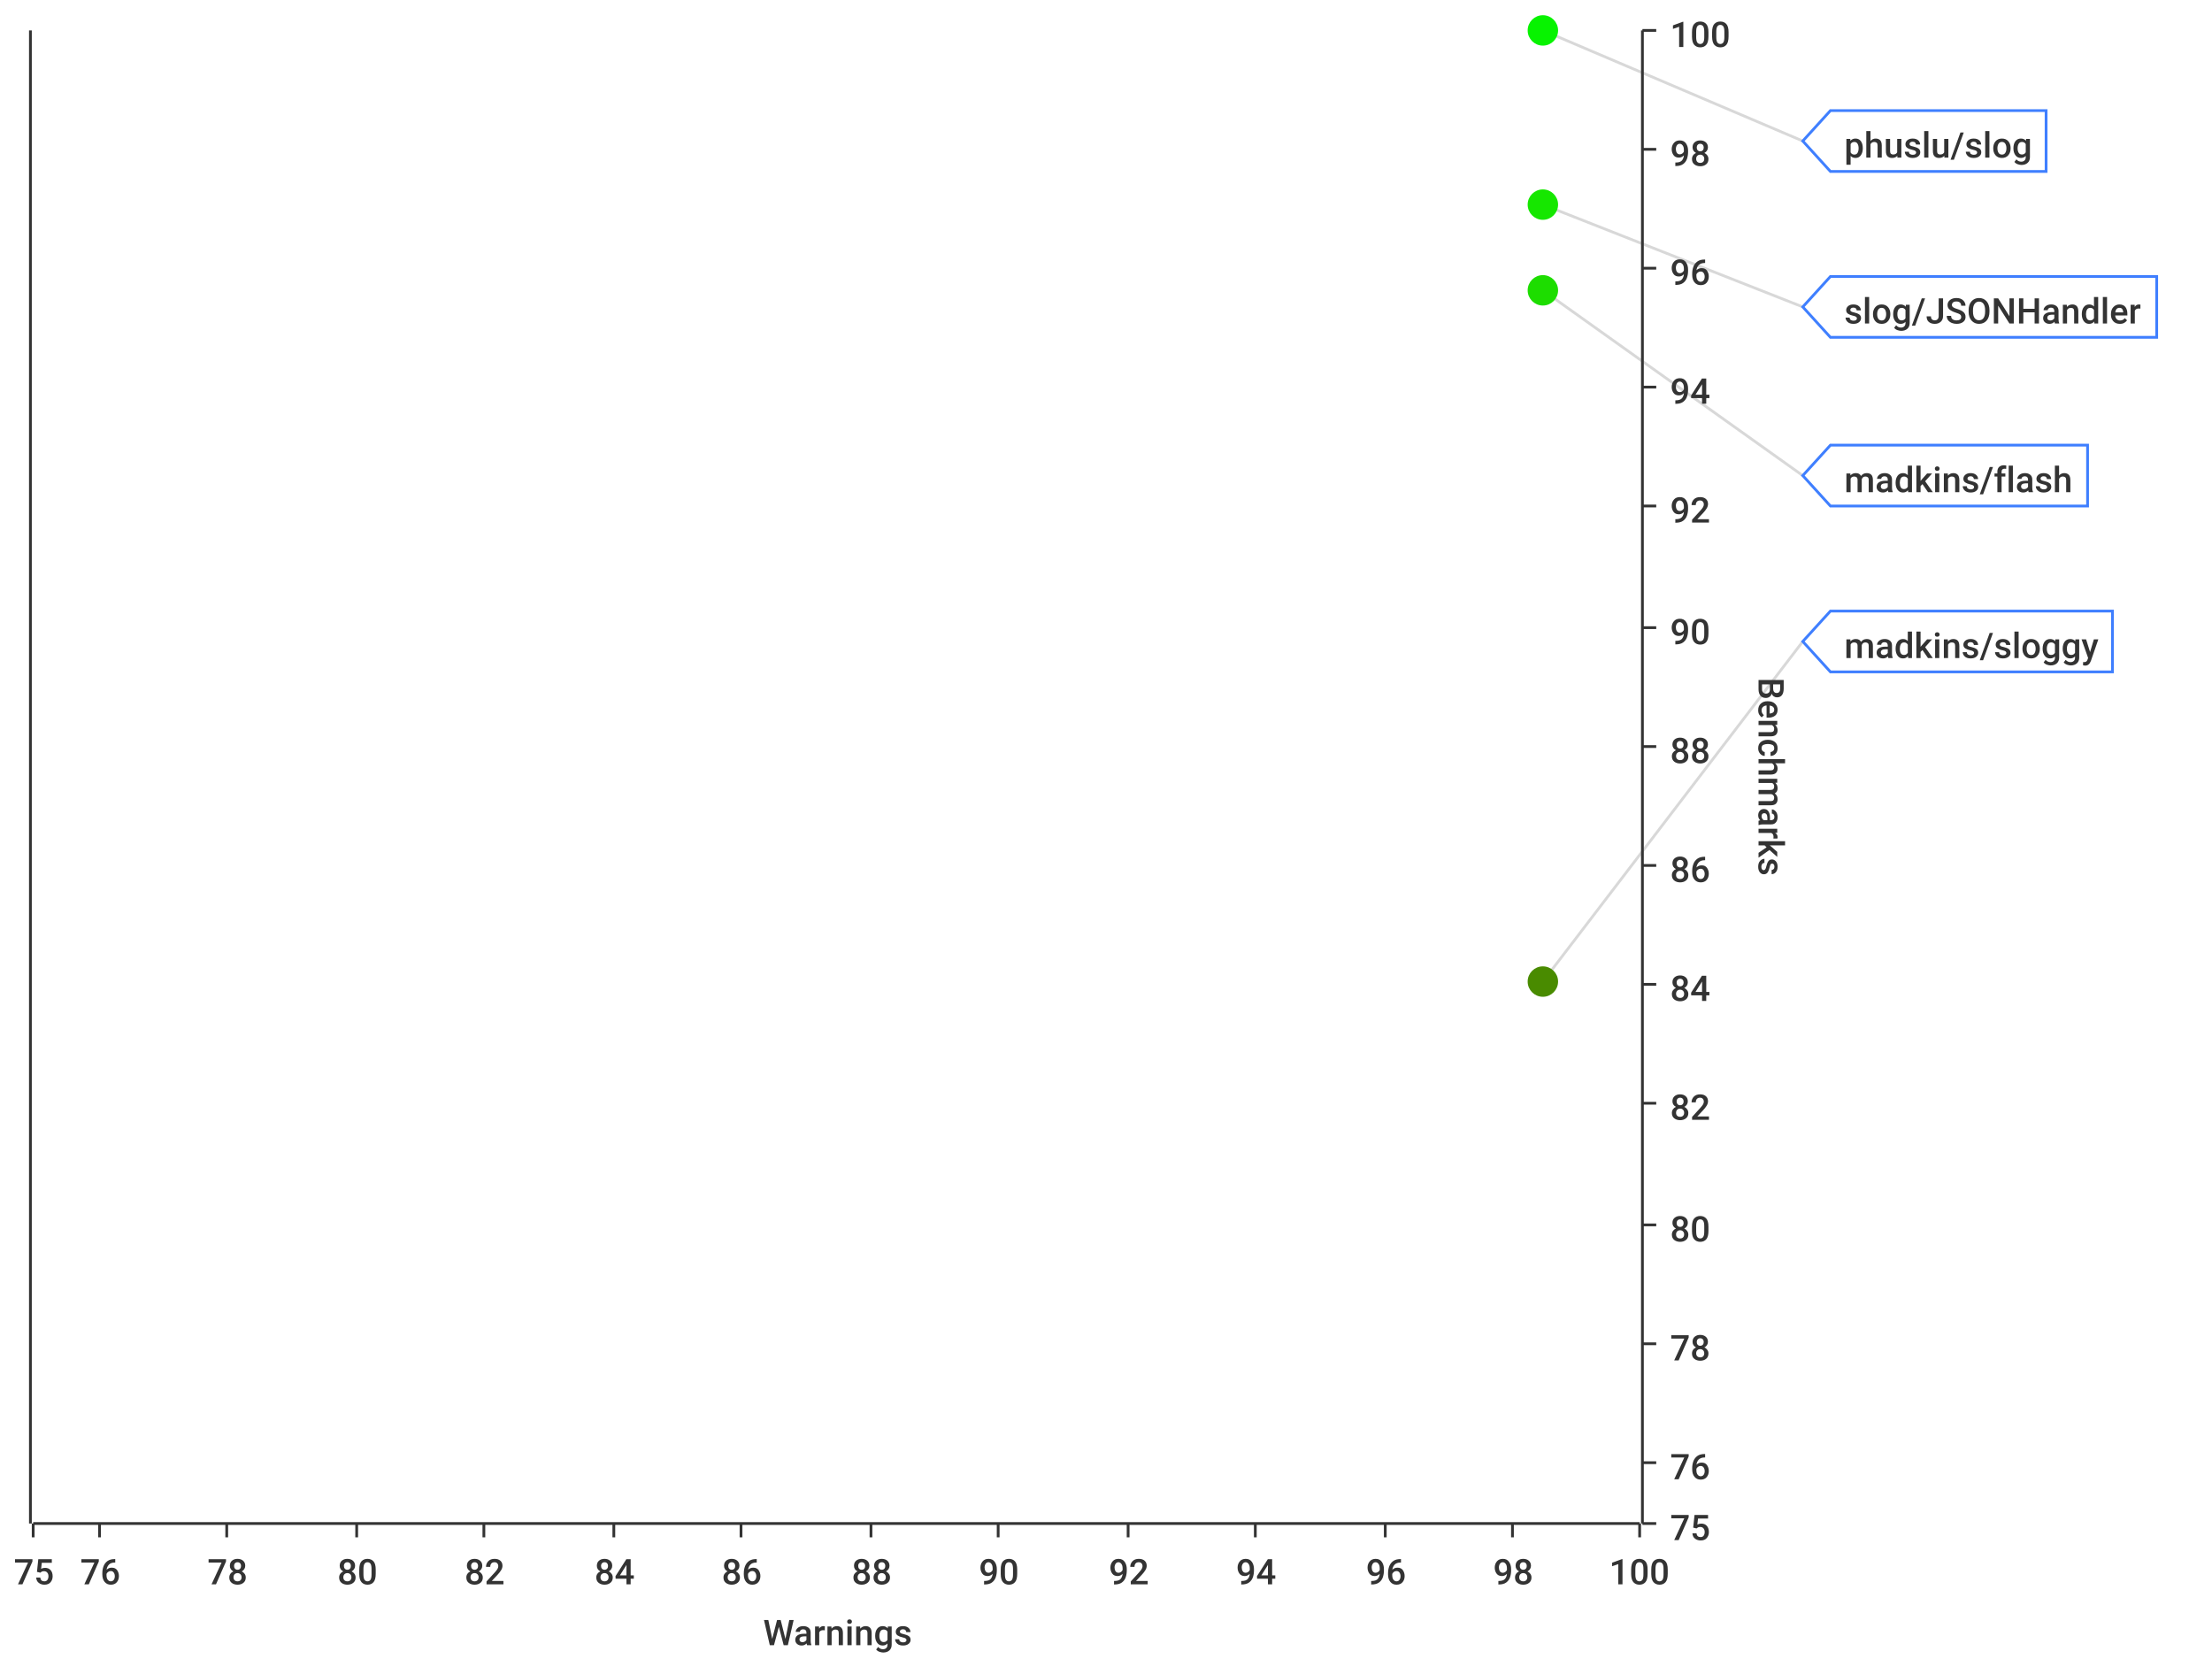
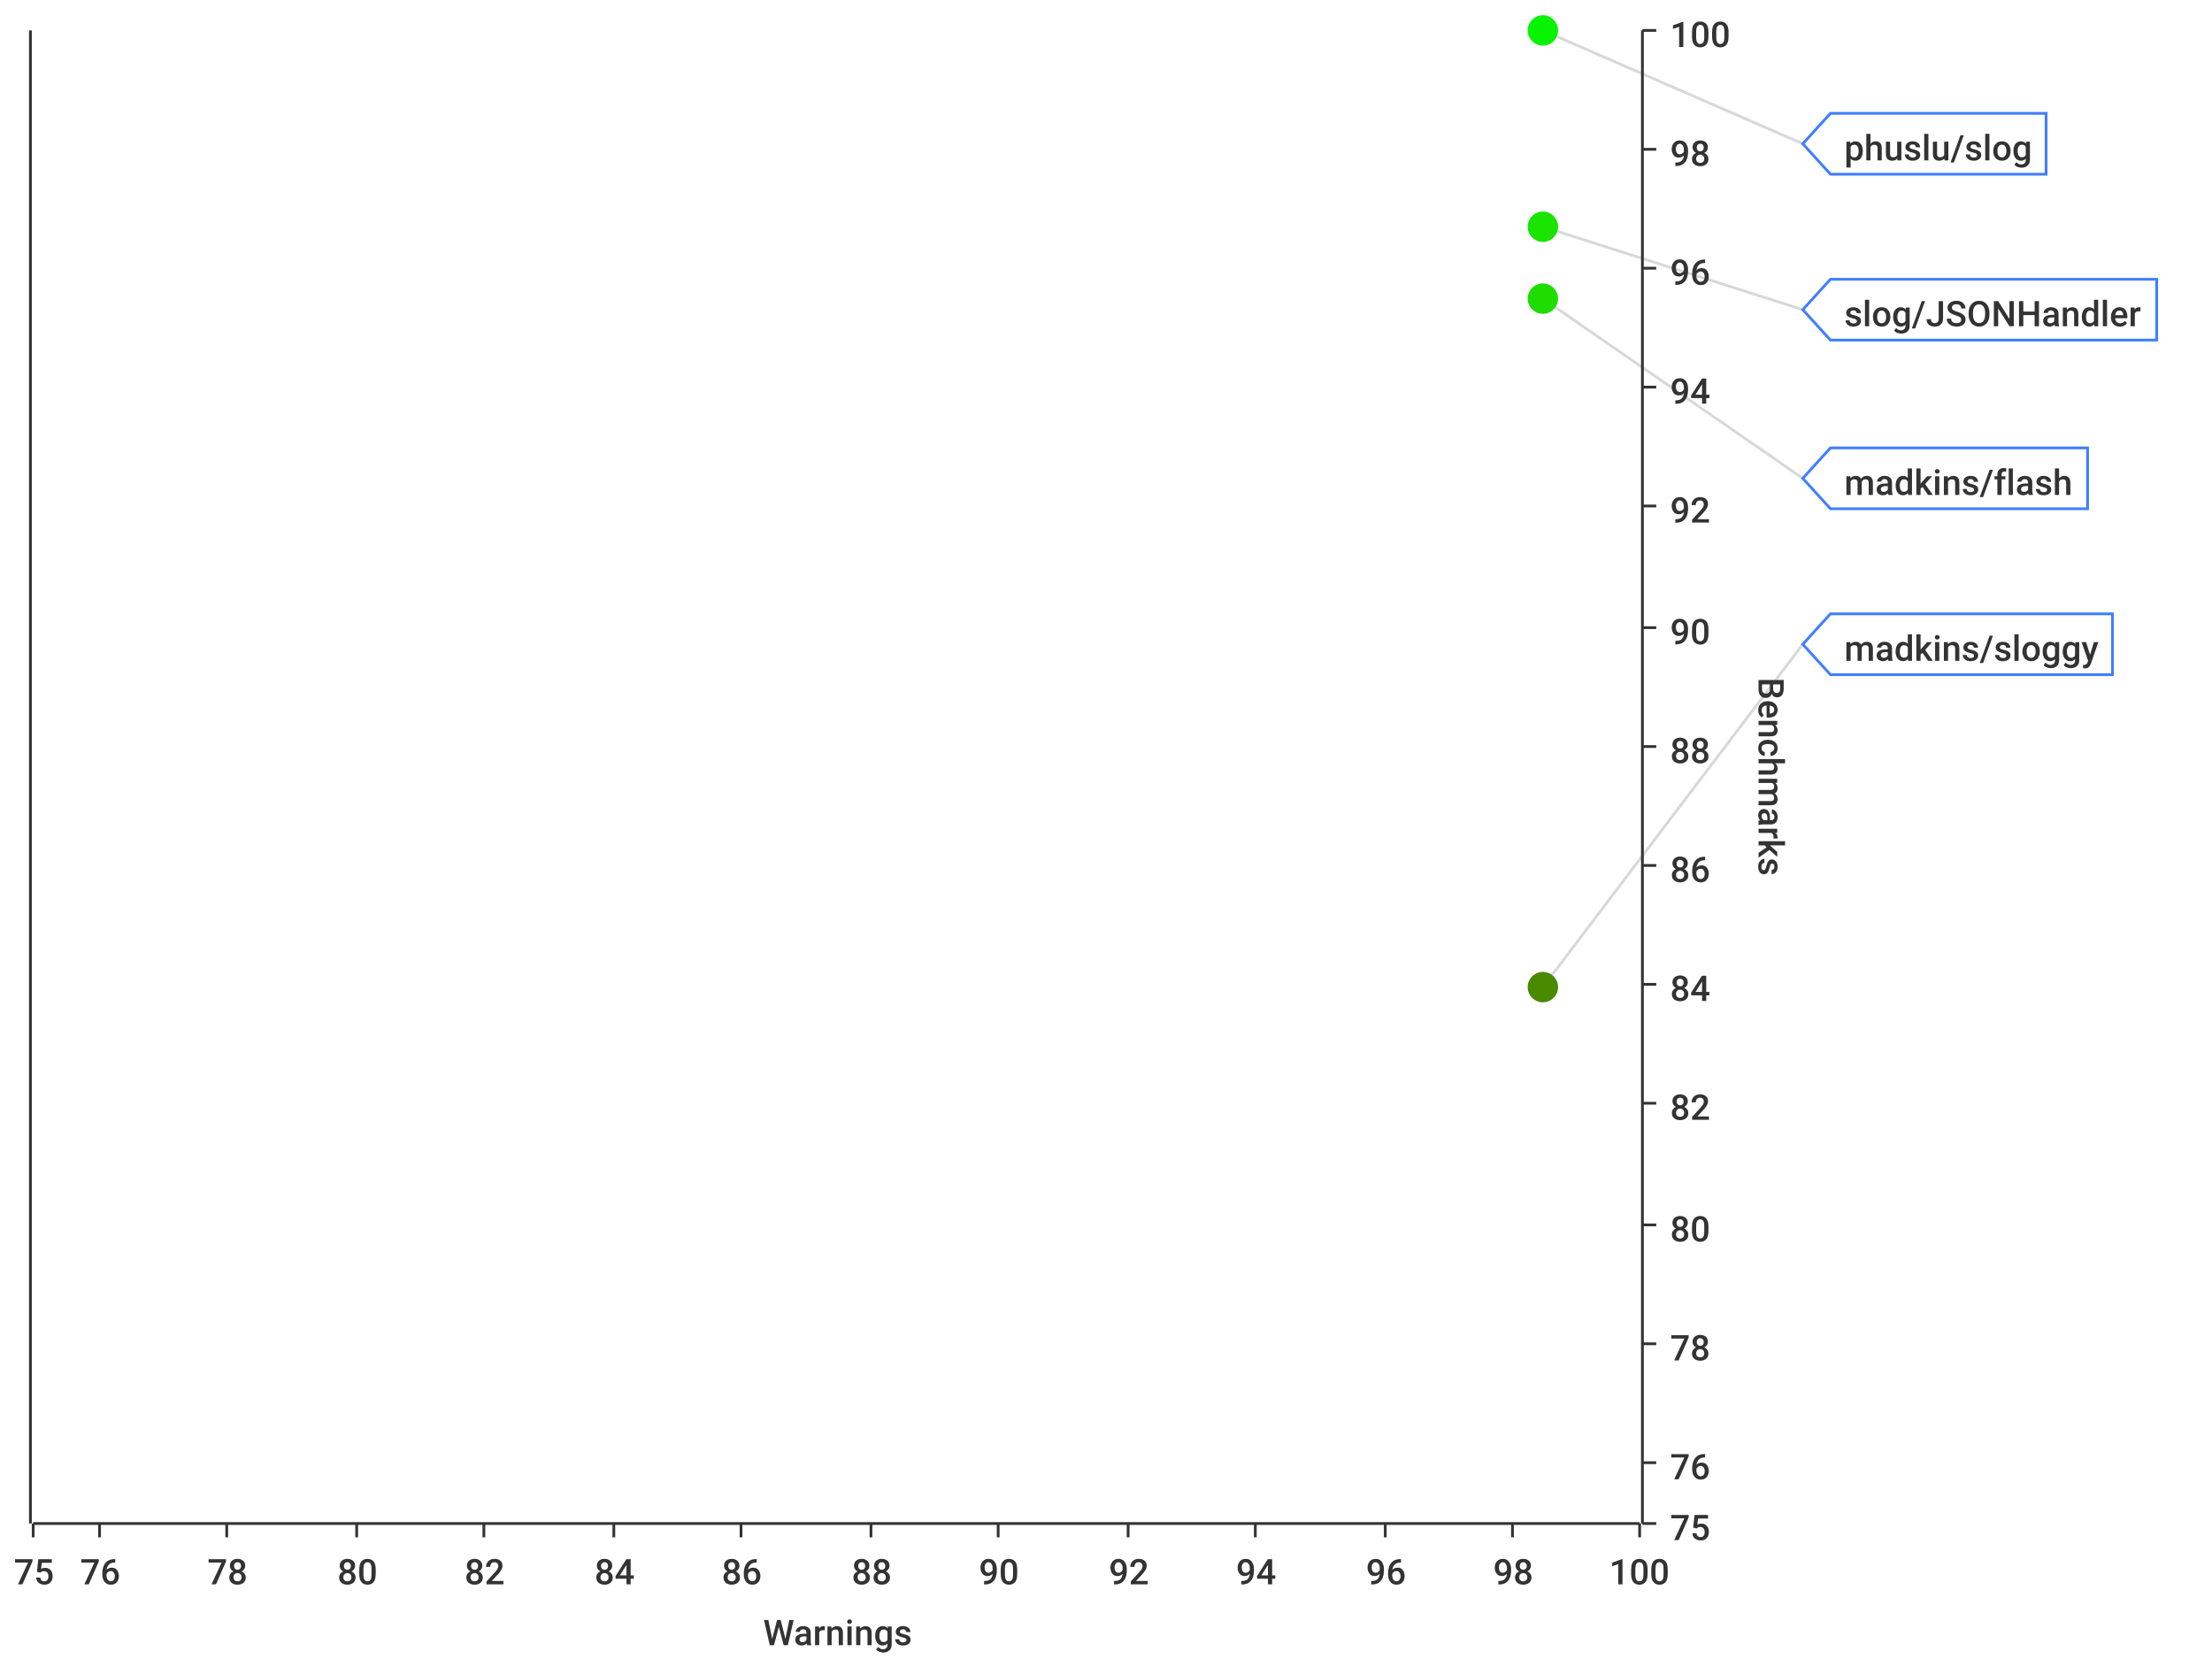
- <svg xmlns="http://www.w3.org/2000/svg" width="800" height="600">\n<path d="M 0 0 L 800 0 L 800 600 L 0 600 L 0 0" style="stroke-width:0;stroke:rgba(255,255,255,1.0);fill:rgba(255,255,255,1.0)" />
+ <svg xmlns="http://www.w3.org/2000/svg" viewBox="0 0 800 600">
+   <path d="M 0 0 L 800 0 L 800 600 L 0 600 L 0 0" style="stroke-width:0;stroke:rgba(255,255,255,1.0);fill:rgba(255,255,255,1.0)" />
  <path d="M 12 11 L 593 11 L 593 551 L 12 551 L 12 11" style="stroke-width:0;stroke:rgba(255,255,255,1.0);fill:rgba(255,255,255,1.0)" />
-   <path d="M 12 551 L 593 551" style="stroke-width:1;stroke:rgba(51,51,51,1.0);fill:none" />
-   <path d="M 12 551 L 12 556" style="stroke-width:1;stroke:rgba(51,51,51,1.0);fill:none" />
+   <path d="M 12 551 L 593 551" style="stroke-width:1;stroke:rgba(51,51,51,1.0);fill:rgba(255,255,255,0.0)" />
+   <path d="M 12 551 L 12 556" style="stroke-width:1;stroke:rgba(51,51,51,1.0);fill:rgba(255,255,255,0.0)" />
  <text x="5" y="573" style="stroke-width:0;stroke:none;fill:rgba(51,51,51,1.0);font-size:12.8px;font-family:'Roboto Medium',sans-serif">75</text>
-   <path d="M 36 551 L 36 556" style="stroke-width:1;stroke:rgba(51,51,51,1.0);fill:none" />
+   <path d="M 36 551 L 36 556" style="stroke-width:1;stroke:rgba(51,51,51,1.0);fill:rgba(255,255,255,0.0)" />
  <text x="29" y="573" style="stroke-width:0;stroke:none;fill:rgba(51,51,51,1.0);font-size:12.8px;font-family:'Roboto Medium',sans-serif">76</text>
-   <path d="M 82 551 L 82 556" style="stroke-width:1;stroke:rgba(51,51,51,1.0);fill:none" />
+   <path d="M 82 551 L 82 556" style="stroke-width:1;stroke:rgba(51,51,51,1.0);fill:rgba(255,255,255,0.0)" />
  <text x="75" y="573" style="stroke-width:0;stroke:none;fill:rgba(51,51,51,1.0);font-size:12.8px;font-family:'Roboto Medium',sans-serif">78</text>
-   <path d="M 129 551 L 129 556" style="stroke-width:1;stroke:rgba(51,51,51,1.0);fill:none" />
+   <path d="M 129 551 L 129 556" style="stroke-width:1;stroke:rgba(51,51,51,1.0);fill:rgba(255,255,255,0.0)" />
  <text x="122" y="573" style="stroke-width:0;stroke:none;fill:rgba(51,51,51,1.0);font-size:12.8px;font-family:'Roboto Medium',sans-serif">80</text>
-   <path d="M 175 551 L 175 556" style="stroke-width:1;stroke:rgba(51,51,51,1.0);fill:none" />
+   <path d="M 175 551 L 175 556" style="stroke-width:1;stroke:rgba(51,51,51,1.0);fill:rgba(255,255,255,0.0)" />
  <text x="168" y="573" style="stroke-width:0;stroke:none;fill:rgba(51,51,51,1.0);font-size:12.8px;font-family:'Roboto Medium',sans-serif">82</text>
-   <path d="M 222 551 L 222 556" style="stroke-width:1;stroke:rgba(51,51,51,1.0);fill:none" />
+   <path d="M 222 551 L 222 556" style="stroke-width:1;stroke:rgba(51,51,51,1.0);fill:rgba(255,255,255,0.0)" />
  <text x="215" y="573" style="stroke-width:0;stroke:none;fill:rgba(51,51,51,1.0);font-size:12.8px;font-family:'Roboto Medium',sans-serif">84</text>
-   <path d="M 268 551 L 268 556" style="stroke-width:1;stroke:rgba(51,51,51,1.0);fill:none" />
+   <path d="M 268 551 L 268 556" style="stroke-width:1;stroke:rgba(51,51,51,1.0);fill:rgba(255,255,255,0.0)" />
  <text x="261" y="573" style="stroke-width:0;stroke:none;fill:rgba(51,51,51,1.0);font-size:12.8px;font-family:'Roboto Medium',sans-serif">86</text>
-   <path d="M 315 551 L 315 556" style="stroke-width:1;stroke:rgba(51,51,51,1.0);fill:none" />
+   <path d="M 315 551 L 315 556" style="stroke-width:1;stroke:rgba(51,51,51,1.0);fill:rgba(255,255,255,0.0)" />
  <text x="308" y="573" style="stroke-width:0;stroke:none;fill:rgba(51,51,51,1.0);font-size:12.8px;font-family:'Roboto Medium',sans-serif">88</text>
-   <path d="M 361 551 L 361 556" style="stroke-width:1;stroke:rgba(51,51,51,1.0);fill:none" />
+   <path d="M 361 551 L 361 556" style="stroke-width:1;stroke:rgba(51,51,51,1.0);fill:rgba(255,255,255,0.0)" />
  <text x="354" y="573" style="stroke-width:0;stroke:none;fill:rgba(51,51,51,1.0);font-size:12.8px;font-family:'Roboto Medium',sans-serif">90</text>
-   <path d="M 408 551 L 408 556" style="stroke-width:1;stroke:rgba(51,51,51,1.0);fill:none" />
+   <path d="M 408 551 L 408 556" style="stroke-width:1;stroke:rgba(51,51,51,1.0);fill:rgba(255,255,255,0.0)" />
  <text x="401" y="573" style="stroke-width:0;stroke:none;fill:rgba(51,51,51,1.0);font-size:12.8px;font-family:'Roboto Medium',sans-serif">92</text>
-   <path d="M 454 551 L 454 556" style="stroke-width:1;stroke:rgba(51,51,51,1.0);fill:none" />
+   <path d="M 454 551 L 454 556" style="stroke-width:1;stroke:rgba(51,51,51,1.0);fill:rgba(255,255,255,0.0)" />
  <text x="447" y="573" style="stroke-width:0;stroke:none;fill:rgba(51,51,51,1.0);font-size:12.8px;font-family:'Roboto Medium',sans-serif">94</text>
-   <path d="M 501 551 L 501 556" style="stroke-width:1;stroke:rgba(51,51,51,1.0);fill:none" />
+   <path d="M 501 551 L 501 556" style="stroke-width:1;stroke:rgba(51,51,51,1.0);fill:rgba(255,255,255,0.0)" />
  <text x="494" y="573" style="stroke-width:0;stroke:none;fill:rgba(51,51,51,1.0);font-size:12.8px;font-family:'Roboto Medium',sans-serif">96</text>
-   <path d="M 547 551 L 547 556" style="stroke-width:1;stroke:rgba(51,51,51,1.0);fill:none" />
+   <path d="M 547 551 L 547 556" style="stroke-width:1;stroke:rgba(51,51,51,1.0);fill:rgba(255,255,255,0.0)" />
  <text x="540" y="573" style="stroke-width:0;stroke:none;fill:rgba(51,51,51,1.0);font-size:12.8px;font-family:'Roboto Medium',sans-serif">98</text>
-   <path d="M 593 551 L 593 556" style="stroke-width:1;stroke:rgba(51,51,51,1.0);fill:none" />
+   <path d="M 593 551 L 593 556" style="stroke-width:1;stroke:rgba(51,51,51,1.0);fill:rgba(255,255,255,0.0)" />
  <text x="582" y="573" style="stroke-width:0;stroke:none;fill:rgba(51,51,51,1.0);font-size:12.8px;font-family:'Roboto Medium',sans-serif">100</text>
  <text x="276" y="595" style="stroke-width:0;stroke:none;fill:rgba(51,51,51,1.0);font-size:12.8px;font-family:'Roboto Medium',sans-serif">Warnings</text>
-   <path d="M 36 551 L 36 11" style="stroke-width:0;stroke:none;fill:none" />
-   <path d="M 82 551 L 82 11" style="stroke-width:0;stroke:none;fill:none" />
-   <path d="M 129 551 L 129 11" style="stroke-width:0;stroke:none;fill:none" />
-   <path d="M 175 551 L 175 11" style="stroke-width:0;stroke:none;fill:none" />
-   <path d="M 222 551 L 222 11" style="stroke-width:0;stroke:none;fill:none" />
-   <path d="M 268 551 L 268 11" style="stroke-width:0;stroke:none;fill:none" />
-   <path d="M 315 551 L 315 11" style="stroke-width:0;stroke:none;fill:none" />
-   <path d="M 361 551 L 361 11" style="stroke-width:0;stroke:none;fill:none" />
-   <path d="M 408 551 L 408 11" style="stroke-width:0;stroke:none;fill:none" />
-   <path d="M 454 551 L 454 11" style="stroke-width:0;stroke:none;fill:none" />
-   <path d="M 501 551 L 501 11" style="stroke-width:0;stroke:none;fill:none" />
-   <path d="M 547 551 L 547 11" style="stroke-width:0;stroke:none;fill:none" />
-   <path d="M 594 551 L 594 11" style="stroke-width:1;stroke:rgba(51,51,51,1.0);fill:none" />
-   <path d="M 594 551 L 599 551" style="stroke-width:1;stroke:rgba(51,51,51,1.0);fill:none" />
+   <path d="M 36 551 L 36 11" style="stroke-width:0;stroke:rgba(255,255,255,0.0);fill:none" />
+   <path d="M 82 551 L 82 11" style="stroke-width:0;stroke:rgba(255,255,255,0.0);fill:none" />
+   <path d="M 129 551 L 129 11" style="stroke-width:0;stroke:rgba(255,255,255,0.0);fill:none" />
+   <path d="M 175 551 L 175 11" style="stroke-width:0;stroke:rgba(255,255,255,0.0);fill:none" />
+   <path d="M 222 551 L 222 11" style="stroke-width:0;stroke:rgba(255,255,255,0.0);fill:none" />
+   <path d="M 268 551 L 268 11" style="stroke-width:0;stroke:rgba(255,255,255,0.0);fill:none" />
+   <path d="M 315 551 L 315 11" style="stroke-width:0;stroke:rgba(255,255,255,0.0);fill:none" />
+   <path d="M 361 551 L 361 11" style="stroke-width:0;stroke:rgba(255,255,255,0.0);fill:none" />
+   <path d="M 408 551 L 408 11" style="stroke-width:0;stroke:rgba(255,255,255,0.0);fill:none" />
+   <path d="M 454 551 L 454 11" style="stroke-width:0;stroke:rgba(255,255,255,0.0);fill:none" />
+   <path d="M 501 551 L 501 11" style="stroke-width:0;stroke:rgba(255,255,255,0.0);fill:none" />
+   <path d="M 547 551 L 547 11" style="stroke-width:0;stroke:rgba(255,255,255,0.0);fill:none" />
+   <path d="M 594 551 L 594 11" style="stroke-width:1;stroke:rgba(51,51,51,1.0);fill:rgba(255,255,255,0.0)" />
+   <path d="M 594 551 L 599 551" style="stroke-width:1;stroke:rgba(51,51,51,1.0);fill:rgba(255,255,255,0.0)" />
  <text x="604" y="557" style="stroke-width:0;stroke:none;fill:rgba(51,51,51,1.0);font-size:12.8px;font-family:'Roboto Medium',sans-serif">75</text>
-   <path d="M 594 529 L 599 529" style="stroke-width:1;stroke:rgba(51,51,51,1.0);fill:none" />
+   <path d="M 594 529 L 599 529" style="stroke-width:1;stroke:rgba(51,51,51,1.0);fill:rgba(255,255,255,0.0)" />
  <text x="604" y="535" style="stroke-width:0;stroke:none;fill:rgba(51,51,51,1.0);font-size:12.8px;font-family:'Roboto Medium',sans-serif">76</text>
-   <path d="M 594 486 L 599 486" style="stroke-width:1;stroke:rgba(51,51,51,1.0);fill:none" />
+   <path d="M 594 486 L 599 486" style="stroke-width:1;stroke:rgba(51,51,51,1.0);fill:rgba(255,255,255,0.0)" />
  <text x="604" y="492" style="stroke-width:0;stroke:none;fill:rgba(51,51,51,1.0);font-size:12.8px;font-family:'Roboto Medium',sans-serif">78</text>
-   <path d="M 594 443 L 599 443" style="stroke-width:1;stroke:rgba(51,51,51,1.0);fill:none" />
+   <path d="M 594 443 L 599 443" style="stroke-width:1;stroke:rgba(51,51,51,1.0);fill:rgba(255,255,255,0.0)" />
  <text x="604" y="449" style="stroke-width:0;stroke:none;fill:rgba(51,51,51,1.0);font-size:12.8px;font-family:'Roboto Medium',sans-serif">80</text>
-   <path d="M 594 399 L 599 399" style="stroke-width:1;stroke:rgba(51,51,51,1.0);fill:none" />
+   <path d="M 594 399 L 599 399" style="stroke-width:1;stroke:rgba(51,51,51,1.0);fill:rgba(255,255,255,0.0)" />
  <text x="604" y="405" style="stroke-width:0;stroke:none;fill:rgba(51,51,51,1.0);font-size:12.8px;font-family:'Roboto Medium',sans-serif">82</text>
-   <path d="M 594 356 L 599 356" style="stroke-width:1;stroke:rgba(51,51,51,1.0);fill:none" />
+   <path d="M 594 356 L 599 356" style="stroke-width:1;stroke:rgba(51,51,51,1.0);fill:rgba(255,255,255,0.0)" />
  <text x="604" y="362" style="stroke-width:0;stroke:none;fill:rgba(51,51,51,1.0);font-size:12.8px;font-family:'Roboto Medium',sans-serif">84</text>
-   <path d="M 594 313 L 599 313" style="stroke-width:1;stroke:rgba(51,51,51,1.0);fill:none" />
+   <path d="M 594 313 L 599 313" style="stroke-width:1;stroke:rgba(51,51,51,1.0);fill:rgba(255,255,255,0.0)" />
  <text x="604" y="319" style="stroke-width:0;stroke:none;fill:rgba(51,51,51,1.0);font-size:12.8px;font-family:'Roboto Medium',sans-serif">86</text>
-   <path d="M 594 270 L 599 270" style="stroke-width:1;stroke:rgba(51,51,51,1.0);fill:none" />
+   <path d="M 594 270 L 599 270" style="stroke-width:1;stroke:rgba(51,51,51,1.0);fill:rgba(255,255,255,0.0)" />
  <text x="604" y="276" style="stroke-width:0;stroke:none;fill:rgba(51,51,51,1.0);font-size:12.8px;font-family:'Roboto Medium',sans-serif">88</text>
-   <path d="M 594 227 L 599 227" style="stroke-width:1;stroke:rgba(51,51,51,1.0);fill:none" />
+   <path d="M 594 227 L 599 227" style="stroke-width:1;stroke:rgba(51,51,51,1.0);fill:rgba(255,255,255,0.0)" />
  <text x="604" y="233" style="stroke-width:0;stroke:none;fill:rgba(51,51,51,1.0);font-size:12.8px;font-family:'Roboto Medium',sans-serif">90</text>
-   <path d="M 594 183 L 599 183" style="stroke-width:1;stroke:rgba(51,51,51,1.0);fill:none" />
+   <path d="M 594 183 L 599 183" style="stroke-width:1;stroke:rgba(51,51,51,1.0);fill:rgba(255,255,255,0.0)" />
  <text x="604" y="189" style="stroke-width:0;stroke:none;fill:rgba(51,51,51,1.0);font-size:12.8px;font-family:'Roboto Medium',sans-serif">92</text>
-   <path d="M 594 140 L 599 140" style="stroke-width:1;stroke:rgba(51,51,51,1.0);fill:none" />
+   <path d="M 594 140 L 599 140" style="stroke-width:1;stroke:rgba(51,51,51,1.0);fill:rgba(255,255,255,0.0)" />
  <text x="604" y="146" style="stroke-width:0;stroke:none;fill:rgba(51,51,51,1.0);font-size:12.8px;font-family:'Roboto Medium',sans-serif">94</text>
-   <path d="M 594 97 L 599 97" style="stroke-width:1;stroke:rgba(51,51,51,1.0);fill:none" />
+   <path d="M 594 97 L 599 97" style="stroke-width:1;stroke:rgba(51,51,51,1.0);fill:rgba(255,255,255,0.0)" />
  <text x="604" y="103" style="stroke-width:0;stroke:none;fill:rgba(51,51,51,1.0);font-size:12.8px;font-family:'Roboto Medium',sans-serif">96</text>
-   <path d="M 594 54 L 599 54" style="stroke-width:1;stroke:rgba(51,51,51,1.0);fill:none" />
+   <path d="M 594 54 L 599 54" style="stroke-width:1;stroke:rgba(51,51,51,1.0);fill:rgba(255,255,255,0.0)" />
  <text x="604" y="60" style="stroke-width:0;stroke:none;fill:rgba(51,51,51,1.0);font-size:12.8px;font-family:'Roboto Medium',sans-serif">98</text>
-   <path d="M 594 11 L 599 11" style="stroke-width:1;stroke:rgba(51,51,51,1.0);fill:none" />
+   <path d="M 594 11 L 599 11" style="stroke-width:1;stroke:rgba(51,51,51,1.0);fill:rgba(255,255,255,0.0)" />
  <text x="604" y="17" style="stroke-width:0;stroke:none;fill:rgba(51,51,51,1.0);font-size:12.8px;font-family:'Roboto Medium',sans-serif">100</text>
  <text x="636" y="245" style="stroke-width:0;stroke:none;fill:rgba(51,51,51,1.0);font-size:12.8px;font-family:'Roboto Medium',sans-serif" transform="rotate(90.00,636,245)">Benchmarks</text>
-   <path d="M 12 2171 L 593 2171" style="stroke-width:0;stroke:none;fill:none" />
-   <path d="M 12 529 L 593 529" style="stroke-width:0;stroke:none;fill:none" />
-   <path d="M 12 486 L 593 486" style="stroke-width:0;stroke:none;fill:none" />
-   <path d="M 12 443 L 593 443" style="stroke-width:0;stroke:none;fill:none" />
-   <path d="M 12 399 L 593 399" style="stroke-width:0;stroke:none;fill:none" />
-   <path d="M 12 356 L 593 356" style="stroke-width:0;stroke:none;fill:none" />
-   <path d="M 12 313 L 593 313" style="stroke-width:0;stroke:none;fill:none" />
-   <path d="M 12 270 L 593 270" style="stroke-width:0;stroke:none;fill:none" />
-   <path d="M 12 227 L 593 227" style="stroke-width:0;stroke:none;fill:none" />
-   <path d="M 12 183 L 593 183" style="stroke-width:0;stroke:none;fill:none" />
-   <path d="M 12 140 L 593 140" style="stroke-width:0;stroke:none;fill:none" />
-   <path d="M 12 97 L 593 97" style="stroke-width:0;stroke:none;fill:none" />
-   <path d="M 12 54 L 593 54" style="stroke-width:0;stroke:none;fill:none" />
-   <path d="M 11 551 L 11 11" style="stroke-width:1;stroke:rgba(51,51,51,1.0);fill:none" />
-   <path d="M 11 -9223372036854775257 L 6 -9223372036854775257" style="stroke-width:1;stroke:rgba(51,51,51,1.0);fill:none" />
+   <path d="M 12 2171 L 593 2171" style="stroke-width:0;stroke:rgba(255,255,255,0.0);fill:none" />
+   <path d="M 12 529 L 593 529" style="stroke-width:0;stroke:rgba(255,255,255,0.0);fill:none" />
+   <path d="M 12 486 L 593 486" style="stroke-width:0;stroke:rgba(255,255,255,0.0);fill:none" />
+   <path d="M 12 443 L 593 443" style="stroke-width:0;stroke:rgba(255,255,255,0.0);fill:none" />
+   <path d="M 12 399 L 593 399" style="stroke-width:0;stroke:rgba(255,255,255,0.0);fill:none" />
+   <path d="M 12 356 L 593 356" style="stroke-width:0;stroke:rgba(255,255,255,0.0);fill:none" />
+   <path d="M 12 313 L 593 313" style="stroke-width:0;stroke:rgba(255,255,255,0.0);fill:none" />
+   <path d="M 12 270 L 593 270" style="stroke-width:0;stroke:rgba(255,255,255,0.0);fill:none" />
+   <path d="M 12 227 L 593 227" style="stroke-width:0;stroke:rgba(255,255,255,0.0);fill:none" />
+   <path d="M 12 183 L 593 183" style="stroke-width:0;stroke:rgba(255,255,255,0.0);fill:none" />
+   <path d="M 12 140 L 593 140" style="stroke-width:0;stroke:rgba(255,255,255,0.0);fill:none" />
+   <path d="M 12 97 L 593 97" style="stroke-width:0;stroke:rgba(255,255,255,0.0);fill:none" />
+   <path d="M 12 54 L 593 54" style="stroke-width:0;stroke:rgba(255,255,255,0.0);fill:none" />
+   <path d="M 11 551 L 11 11" style="stroke-width:1;stroke:rgba(51,51,51,1.0);fill:rgba(255,255,255,0.0)" />
+   <path d="M 11 -9223372036854775257 L 6 -9223372036854775257" style="stroke-width:1;stroke:rgba(51,51,51,1.0);fill:rgba(255,255,255,0.0)" />
  <text x="-25" y="-9223372036854775251" style="stroke-width:0;stroke:none;fill:rgba(51,51,51,1.0);font-size:12.8px;font-family:'Roboto Medium',sans-serif">0.00</text>
-   <path d="M 11 -9223372036854775257 L 6 -9223372036854775257" style="stroke-width:1;stroke:rgba(51,51,51,1.0);fill:none" />
+   <path d="M 11 -9223372036854775257 L 6 -9223372036854775257" style="stroke-width:1;stroke:rgba(51,51,51,1.0);fill:rgba(255,255,255,0.0)" />
  <text x="-25" y="-9223372036854775251" style="stroke-width:0;stroke:none;fill:rgba(51,51,51,1.0);font-size:12.8px;font-family:'Roboto Medium',sans-serif">0.00</text>
-   <path d="M 11 -9223372036854775257 L 6 -9223372036854775257" style="stroke-width:1;stroke:rgba(51,51,51,1.0);fill:none" />
+   <path d="M 11 -9223372036854775257 L 6 -9223372036854775257" style="stroke-width:1;stroke:rgba(51,51,51,1.0);fill:rgba(255,255,255,0.0)" />
  <text x="-25" y="-9223372036854775251" style="stroke-width:0;stroke:none;fill:rgba(51,51,51,1.0);font-size:12.8px;font-family:'Roboto Medium',sans-serif">0.00</text>
-   <path d="M 11 -9223372036854775257 L 6 -9223372036854775257" style="stroke-width:1;stroke:rgba(51,51,51,1.0);fill:none" />
+   <path d="M 11 -9223372036854775257 L 6 -9223372036854775257" style="stroke-width:1;stroke:rgba(51,51,51,1.0);fill:rgba(255,255,255,0.0)" />
  <text x="-25" y="-9223372036854775251" style="stroke-width:0;stroke:none;fill:rgba(51,51,51,1.0);font-size:12.8px;font-family:'Roboto Medium',sans-serif">0.00</text>
-   <path d="M 11 -9223372036854775257 L 6 -9223372036854775257" style="stroke-width:1;stroke:rgba(51,51,51,1.0);fill:none" />
+   <path d="M 11 -9223372036854775257 L 6 -9223372036854775257" style="stroke-width:1;stroke:rgba(51,51,51,1.0);fill:rgba(255,255,255,0.0)" />
  <text x="-25" y="-9223372036854775251" style="stroke-width:0;stroke:none;fill:rgba(51,51,51,1.0);font-size:12.8px;font-family:'Roboto Medium',sans-serif">0.00</text>
-   <path d="M 11 -9223372036854775257 L 6 -9223372036854775257" style="stroke-width:1;stroke:rgba(51,51,51,1.0);fill:none" />
+   <path d="M 11 -9223372036854775257 L 6 -9223372036854775257" style="stroke-width:1;stroke:rgba(51,51,51,1.0);fill:rgba(255,255,255,0.0)" />
  <text x="-25" y="-9223372036854775251" style="stroke-width:0;stroke:none;fill:rgba(51,51,51,1.0);font-size:12.8px;font-family:'Roboto Medium',sans-serif">0.00</text>
-   <path d="M 11 -9223372036854775257 L 6 -9223372036854775257" style="stroke-width:1;stroke:rgba(51,51,51,1.0);fill:none" />
+   <path d="M 11 -9223372036854775257 L 6 -9223372036854775257" style="stroke-width:1;stroke:rgba(51,51,51,1.0);fill:rgba(255,255,255,0.0)" />
  <text x="-25" y="-9223372036854775251" style="stroke-width:0;stroke:none;fill:rgba(51,51,51,1.0);font-size:12.8px;font-family:'Roboto Medium',sans-serif">0.00</text>
-   <path d="M 11 -9223372036854775257 L 6 -9223372036854775257" style="stroke-width:1;stroke:rgba(51,51,51,1.0);fill:none" />
+   <path d="M 11 -9223372036854775257 L 6 -9223372036854775257" style="stroke-width:1;stroke:rgba(51,51,51,1.0);fill:rgba(255,255,255,0.0)" />
  <text x="-25" y="-9223372036854775251" style="stroke-width:0;stroke:none;fill:rgba(51,51,51,1.0);font-size:12.8px;font-family:'Roboto Medium',sans-serif">0.00</text>
-   <path d="M 11 -9223372036854775257 L 6 -9223372036854775257" style="stroke-width:1;stroke:rgba(51,51,51,1.0);fill:none" />
+   <path d="M 11 -9223372036854775257 L 6 -9223372036854775257" style="stroke-width:1;stroke:rgba(51,51,51,1.0);fill:rgba(255,255,255,0.0)" />
  <text x="-25" y="-9223372036854775251" style="stroke-width:0;stroke:none;fill:rgba(51,51,51,1.0);font-size:12.8px;font-family:'Roboto Medium',sans-serif">0.00</text>
-   <path d="M 11 -9223372036854775257 L 6 -9223372036854775257" style="stroke-width:1;stroke:rgba(51,51,51,1.0);fill:none" />
+   <path d="M 11 -9223372036854775257 L 6 -9223372036854775257" style="stroke-width:1;stroke:rgba(51,51,51,1.0);fill:rgba(255,255,255,0.0)" />
  <text x="-25" y="-9223372036854775251" style="stroke-width:0;stroke:none;fill:rgba(51,51,51,1.0);font-size:12.8px;font-family:'Roboto Medium',sans-serif">0.00</text>
-   <path d="M 11 -9223372036854775257 L 6 -9223372036854775257" style="stroke-width:1;stroke:rgba(51,51,51,1.0);fill:none" />
+   <path d="M 11 -9223372036854775257 L 6 -9223372036854775257" style="stroke-width:1;stroke:rgba(51,51,51,1.0);fill:rgba(255,255,255,0.0)" />
  <text x="-25" y="-9223372036854775251" style="stroke-width:0;stroke:none;fill:rgba(51,51,51,1.0);font-size:12.8px;font-family:'Roboto Medium',sans-serif">0.00</text>
-   <path d="M 11 -9223372036854775257 L 6 -9223372036854775257" style="stroke-width:1;stroke:rgba(51,51,51,1.0);fill:none" />
+   <path d="M 11 -9223372036854775257 L 6 -9223372036854775257" style="stroke-width:1;stroke:rgba(51,51,51,1.0);fill:rgba(255,255,255,0.0)" />
  <text x="-25" y="-9223372036854775251" style="stroke-width:0;stroke:none;fill:rgba(51,51,51,1.0);font-size:12.8px;font-family:'Roboto Medium',sans-serif">0.00</text>
-   <path d="M 11 -9223372036854775257 L 6 -9223372036854775257" style="stroke-width:1;stroke:rgba(51,51,51,1.0);fill:none" />
+   <path d="M 11 -9223372036854775257 L 6 -9223372036854775257" style="stroke-width:1;stroke:rgba(51,51,51,1.0);fill:rgba(255,255,255,0.0)" />
  <text x="-25" y="-9223372036854775251" style="stroke-width:0;stroke:none;fill:rgba(51,51,51,1.0);font-size:12.8px;font-family:'Roboto Medium',sans-serif">0.00</text>
-   <path d="M 11 -9223372036854775257 L 6 -9223372036854775257" style="stroke-width:1;stroke:rgba(51,51,51,1.0);fill:none" />
+   <path d="M 11 -9223372036854775257 L 6 -9223372036854775257" style="stroke-width:1;stroke:rgba(51,51,51,1.0);fill:rgba(255,255,255,0.0)" />
  <text x="-25" y="-9223372036854775251" style="stroke-width:0;stroke:none;fill:rgba(51,51,51,1.0);font-size:12.8px;font-family:'Roboto Medium',sans-serif">0.00</text>
-   <path d="M 11 -9223372036854775257 L 6 -9223372036854775257" style="stroke-width:1;stroke:rgba(51,51,51,1.0);fill:none" />
+   <path d="M 11 -9223372036854775257 L 6 -9223372036854775257" style="stroke-width:1;stroke:rgba(51,51,51,1.0);fill:rgba(255,255,255,0.0)" />
  <text x="-25" y="-9223372036854775251" style="stroke-width:0;stroke:none;fill:rgba(51,51,51,1.0);font-size:12.8px;font-family:'Roboto Medium',sans-serif">0.00</text>
-   <path d="M 12 -9223372036854775257 L 593 -9223372036854775257" style="stroke-width:0;stroke:none;fill:none" />
-   <path d="M 12 -9223372036854775257 L 593 -9223372036854775257" style="stroke-width:0;stroke:none;fill:none" />
-   <path d="M 12 -9223372036854775257 L 593 -9223372036854775257" style="stroke-width:0;stroke:none;fill:none" />
-   <path d="M 12 -9223372036854775257 L 593 -9223372036854775257" style="stroke-width:0;stroke:none;fill:none" />
-   <path d="M 12 -9223372036854775257 L 593 -9223372036854775257" style="stroke-width:0;stroke:none;fill:none" />
-   <path d="M 12 -9223372036854775257 L 593 -9223372036854775257" style="stroke-width:0;stroke:none;fill:none" />
-   <path d="M 12 -9223372036854775257 L 593 -9223372036854775257" style="stroke-width:0;stroke:none;fill:none" />
-   <path d="M 12 -9223372036854775257 L 593 -9223372036854775257" style="stroke-width:0;stroke:none;fill:none" />
-   <path d="M 12 -9223372036854775257 L 593 -9223372036854775257" style="stroke-width:0;stroke:none;fill:none" />
-   <path d="M 12 -9223372036854775257 L 593 -9223372036854775257" style="stroke-width:0;stroke:none;fill:none" />
-   <path d="M 12 -9223372036854775257 L 593 -9223372036854775257" style="stroke-width:0;stroke:none;fill:none" />
-   <path d="M 12 -9223372036854775257 L 593 -9223372036854775257" style="stroke-width:0;stroke:none;fill:none" />
-   <path d="M 12 -9223372036854775257 L 593 -9223372036854775257" style="stroke-width:0;stroke:none;fill:none" />
-   <path d="M 12 -9223372036854775257 L 593 -9223372036854775257" style="stroke-width:0;stroke:none;fill:none" />
-   <path d="M 558 11 L 652 51" style="stroke-width:1;stroke:rgba(63,63,63,0.2);fill:none" />
-   <path d="M 558 74 L 652 111" style="stroke-width:1;stroke:rgba(63,63,63,0.2);fill:none" />
-   <path d="M 558 105 L 652 172" style="stroke-width:1;stroke:rgba(63,63,63,0.2);fill:none" />
-   <path d="M 558 355 L 652 232" style="stroke-width:1;stroke:rgba(63,63,63,0.2);fill:none" />
+   <path d="M 12 -9223372036854775257 L 593 -9223372036854775257" style="stroke-width:0;stroke:rgba(255,255,255,0.0);fill:none" />
+   <path d="M 12 -9223372036854775257 L 593 -9223372036854775257" style="stroke-width:0;stroke:rgba(255,255,255,0.0);fill:none" />
+   <path d="M 12 -9223372036854775257 L 593 -9223372036854775257" style="stroke-width:0;stroke:rgba(255,255,255,0.0);fill:none" />
+   <path d="M 12 -9223372036854775257 L 593 -9223372036854775257" style="stroke-width:0;stroke:rgba(255,255,255,0.0);fill:none" />
+   <path d="M 12 -9223372036854775257 L 593 -9223372036854775257" style="stroke-width:0;stroke:rgba(255,255,255,0.0);fill:none" />
+   <path d="M 12 -9223372036854775257 L 593 -9223372036854775257" style="stroke-width:0;stroke:rgba(255,255,255,0.0);fill:none" />
+   <path d="M 12 -9223372036854775257 L 593 -9223372036854775257" style="stroke-width:0;stroke:rgba(255,255,255,0.0);fill:none" />
+   <path d="M 12 -9223372036854775257 L 593 -9223372036854775257" style="stroke-width:0;stroke:rgba(255,255,255,0.0);fill:none" />
+   <path d="M 12 -9223372036854775257 L 593 -9223372036854775257" style="stroke-width:0;stroke:rgba(255,255,255,0.0);fill:none" />
+   <path d="M 12 -9223372036854775257 L 593 -9223372036854775257" style="stroke-width:0;stroke:rgba(255,255,255,0.0);fill:none" />
+   <path d="M 12 -9223372036854775257 L 593 -9223372036854775257" style="stroke-width:0;stroke:rgba(255,255,255,0.0);fill:none" />
+   <path d="M 12 -9223372036854775257 L 593 -9223372036854775257" style="stroke-width:0;stroke:rgba(255,255,255,0.0);fill:none" />
+   <path d="M 12 -9223372036854775257 L 593 -9223372036854775257" style="stroke-width:0;stroke:rgba(255,255,255,0.0);fill:none" />
+   <path d="M 12 -9223372036854775257 L 593 -9223372036854775257" style="stroke-width:0;stroke:rgba(255,255,255,0.0);fill:none" />
+   <path d="M 558 11 L 652 52" style="stroke-width:1;stroke:rgba(63,63,63,0.2);fill:rgba(255,255,255,0.0)" />
+   <path d="M 558 82 L 652 112" style="stroke-width:1;stroke:rgba(63,63,63,0.2);fill:rgba(255,255,255,0.0)" />
+   <path d="M 558 108 L 652 173" style="stroke-width:1;stroke:rgba(63,63,63,0.2);fill:rgba(255,255,255,0.0)" />
+   <path d="M 558 357 L 652 233" style="stroke-width:1;stroke:rgba(63,63,63,0.2);fill:rgba(255,255,255,0.0)" />
  <circle cx="558" cy="11" r="5" style="stroke-width:1;stroke:rgba(7,243,0,1.0);fill:rgba(7,243,0,1.0)" />
  <path d="" style="stroke-width:1;stroke:rgba(7,243,0,1.0);fill:rgba(7,243,0,1.0)" />
-   <circle cx="558" cy="74" r="5" style="stroke-width:1;stroke:rgba(22,231,0,1.0);fill:rgba(22,231,0,1.0)" />
-   <path d="" style="stroke-width:1;stroke:rgba(22,231,0,1.0);fill:rgba(22,231,0,1.0)" />
-   <circle cx="558" cy="105" r="5" style="stroke-width:1;stroke:rgba(29,221,0,1.0);fill:rgba(29,221,0,1.0)" />
-   <path d="" style="stroke-width:1;stroke:rgba(29,221,0,1.0);fill:rgba(29,221,0,1.0)" />
-   <circle cx="558" cy="355" r="5" style="stroke-width:1;stroke:rgba(73,139,0,1.0);fill:rgba(73,139,0,1.0)" />
-   <path d="" style="stroke-width:1;stroke:rgba(73,139,0,1.0);fill:rgba(73,139,0,1.0)" />
-   <path d="M 652 51 L 662 40 L 740 40 L 740 62 L 662 62 L 652 51 Z" style="stroke-width:1;stroke:rgba(63,127,255,1.0);fill:rgba(255,255,255,1.0)" />
-   <text x="667" y="57" style="stroke-width:0;stroke:none;fill:rgba(51,51,51,1.0);font-size:12.8px;font-family:'Roboto Medium',sans-serif">phuslu/slog</text>
-   <path d="M 652 111 L 662 100 L 780 100 L 780 122 L 662 122 L 652 111 Z" style="stroke-width:1;stroke:rgba(63,127,255,1.0);fill:rgba(255,255,255,1.0)" />
-   <text x="667" y="117" style="stroke-width:0;stroke:none;fill:rgba(51,51,51,1.0);font-size:12.8px;font-family:'Roboto Medium',sans-serif">slog/JSONHandler</text>
-   <path d="M 652 172 L 662 161 L 755 161 L 755 183 L 662 183 L 652 172 Z" style="stroke-width:1;stroke:rgba(63,127,255,1.0);fill:rgba(255,255,255,1.0)" />
-   <text x="667" y="178" style="stroke-width:0;stroke:none;fill:rgba(51,51,51,1.0);font-size:12.8px;font-family:'Roboto Medium',sans-serif">madkins/flash</text>
-   <path d="M 652 232 L 662 221 L 764 221 L 764 243 L 662 243 L 652 232 Z" style="stroke-width:1;stroke:rgba(63,127,255,1.0);fill:rgba(255,255,255,1.0)" />
-   <text x="667" y="238" style="stroke-width:0;stroke:none;fill:rgba(51,51,51,1.0);font-size:12.8px;font-family:'Roboto Medium',sans-serif">madkins/sloggy</text>
+   <circle cx="558" cy="82" r="5" style="stroke-width:1;stroke:rgba(24,228,0,1.0);fill:rgba(24,228,0,1.0)" />
+   <path d="" style="stroke-width:1;stroke:rgba(24,228,0,1.0);fill:rgba(24,228,0,1.0)" />
+   <circle cx="558" cy="108" r="5" style="stroke-width:1;stroke:rgba(30,220,0,1.0);fill:rgba(30,220,0,1.0)" />
+   <path d="" style="stroke-width:1;stroke:rgba(30,220,0,1.0);fill:rgba(30,220,0,1.0)" />
+   <circle cx="558" cy="357" r="5" style="stroke-width:1;stroke:rgba(73,138,0,1.0);fill:rgba(73,138,0,1.0)" />
+   <path d="" style="stroke-width:1;stroke:rgba(73,138,0,1.0);fill:rgba(73,138,0,1.0)" />
+   <path d="M 652 52 L 662 41 L 740 41 L 740 63 L 662 63 L 652 52 Z" style="stroke-width:1;stroke:rgba(63,127,255,1.0);fill:rgba(255,255,255,1.0)" />
+   <text x="667" y="58" style="stroke-width:0;stroke:none;fill:rgba(51,51,51,1.0);font-size:12.8px;font-family:'Roboto Medium',sans-serif">phuslu/slog</text>
+   <path d="M 652 112 L 662 101 L 780 101 L 780 123 L 662 123 L 652 112 Z" style="stroke-width:1;stroke:rgba(63,127,255,1.0);fill:rgba(255,255,255,1.0)" />
+   <text x="667" y="118" style="stroke-width:0;stroke:none;fill:rgba(51,51,51,1.0);font-size:12.8px;font-family:'Roboto Medium',sans-serif">slog/JSONHandler</text>
+   <path d="M 652 173 L 662 162 L 755 162 L 755 184 L 662 184 L 652 173 Z" style="stroke-width:1;stroke:rgba(63,127,255,1.0);fill:rgba(255,255,255,1.0)" />
+   <text x="667" y="179" style="stroke-width:0;stroke:none;fill:rgba(51,51,51,1.0);font-size:12.8px;font-family:'Roboto Medium',sans-serif">madkins/flash</text>
+   <path d="M 652 233 L 662 222 L 764 222 L 764 244 L 662 244 L 652 233 Z" style="stroke-width:1;stroke:rgba(63,127,255,1.0);fill:rgba(255,255,255,1.0)" />
+   <text x="667" y="239" style="stroke-width:0;stroke:none;fill:rgba(51,51,51,1.0);font-size:12.8px;font-family:'Roboto Medium',sans-serif">madkins/sloggy</text>
</svg>
